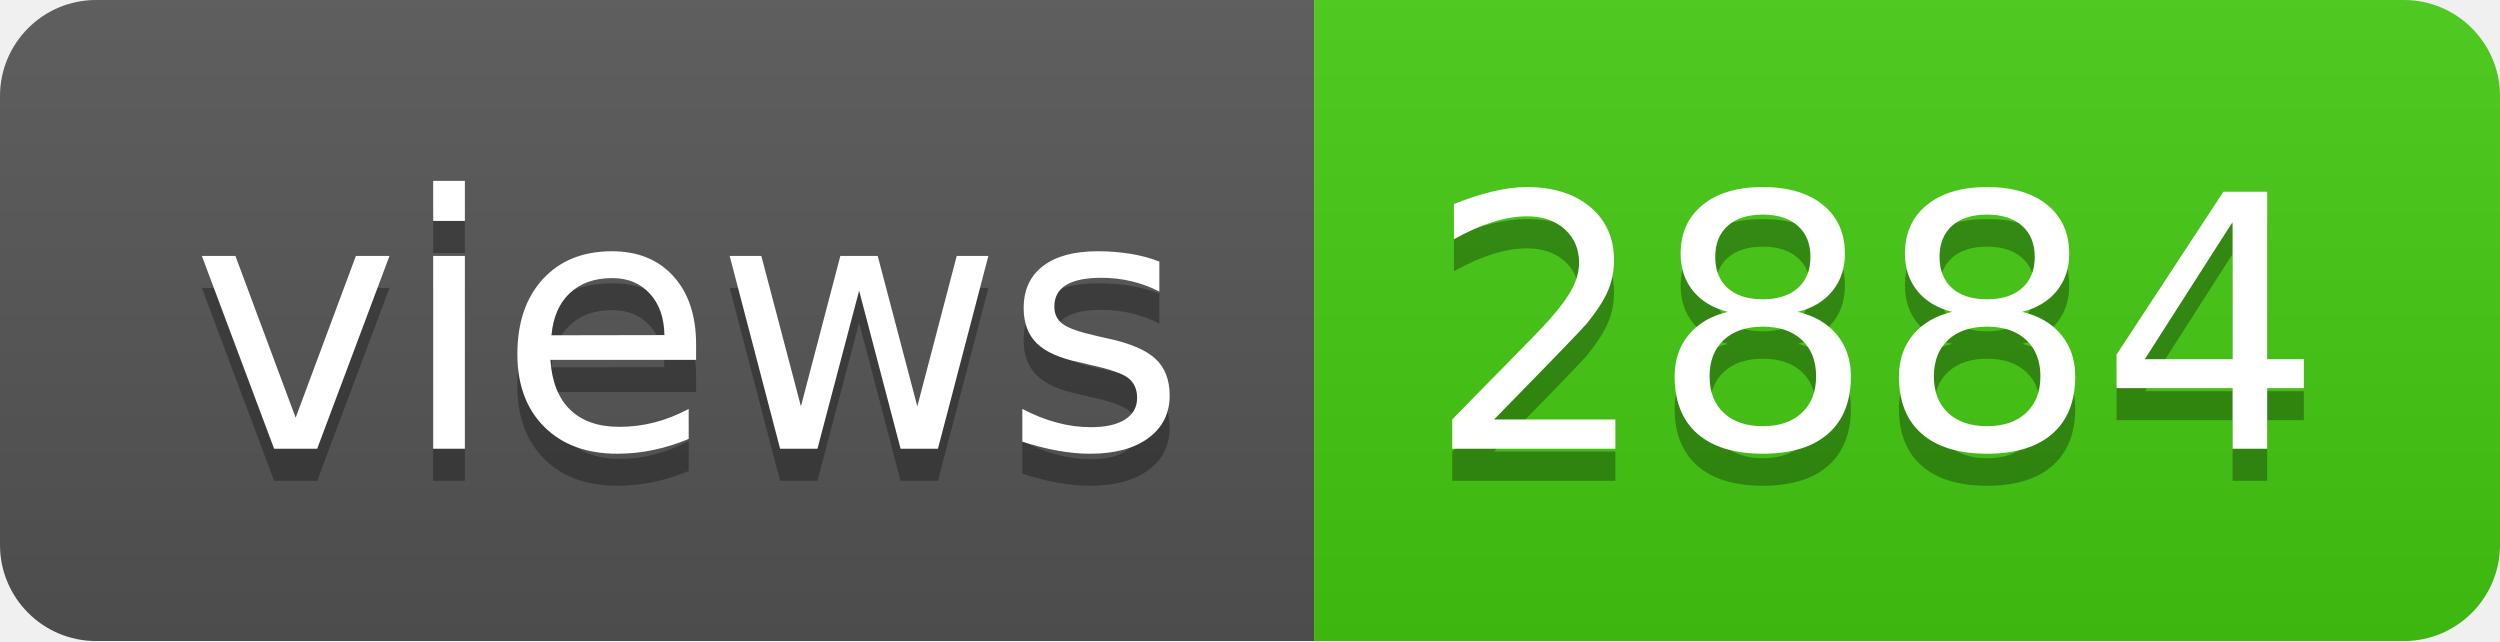
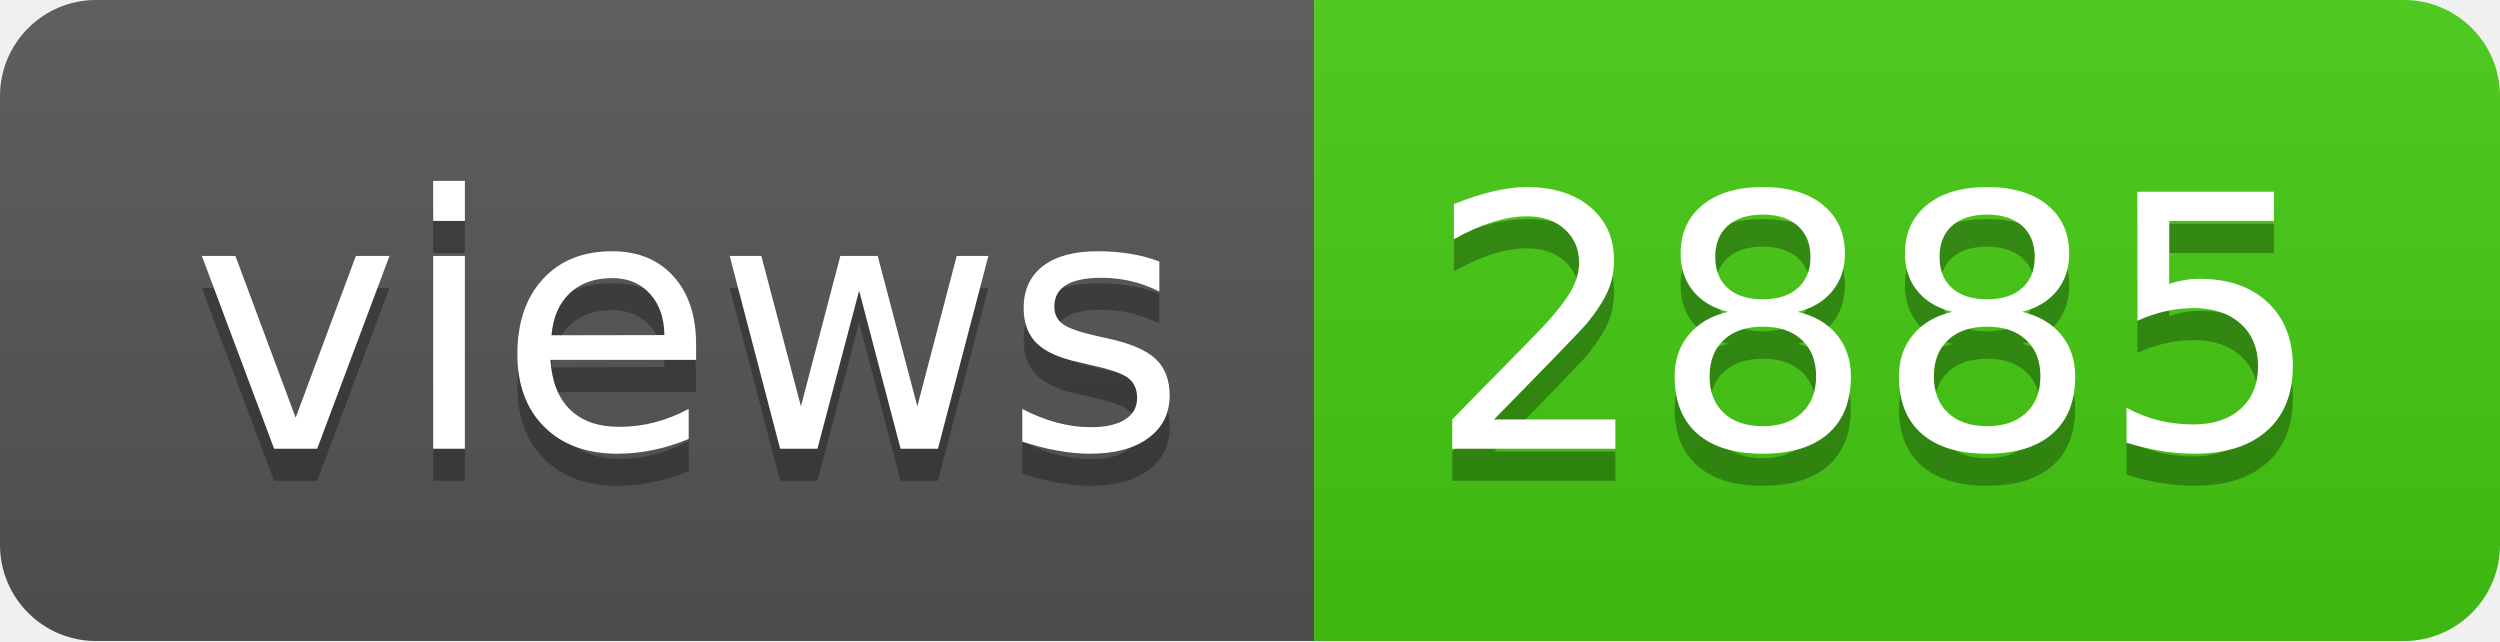
- <svg xmlns="http://www.w3.org/2000/svg" width="78" height="20" role="img" aria-label="views: 2884">
+ <svg xmlns="http://www.w3.org/2000/svg" width="78" height="20" role="img" aria-label="views: 2885">
  <linearGradient id="s" x2="0" y2="100%">
    <stop offset="0" stop-color="#bbb" stop-opacity=".1" />
    <stop offset="1" stop-opacity=".1" />
  </linearGradient>
  <clipPath id="r">
    <rect width="78" height="20" rx="3" fill="#fff" />
  </clipPath>
  <g clip-path="url(#r)">
    <rect width="41" height="20" fill="#555" />
    <rect x="41" width="37" height="20" fill="#4c1" />
    <rect width="78" height="20" fill="url(#s)" />
  </g>
  <g fill="#fff" text-anchor="middle" font-family="Verdana,Geneva,DejaVu Sans,sans-serif" text-rendering="geometricPrecision" font-size="110">
    <text aria-hidden="true" x="215" y="150" fill="#010101" fill-opacity=".3" transform="scale(.1)" textLength="310">views</text>
    <text x="215" y="140" transform="scale(.1)" fill="#fff" textLength="310">views</text>
-     <text aria-hidden="true" x="585" y="150" fill="#010101" fill-opacity=".3" transform="scale(.1)" textLength="270">2884</text>
-     <text x="585" y="140" transform="scale(.1)" fill="#fff" textLength="270">2884</text>
+     <text aria-hidden="true" x="585" y="150" fill="#010101" fill-opacity=".3" transform="scale(.1)" textLength="270">2885</text>
+     <text x="585" y="140" transform="scale(.1)" fill="#fff" textLength="270">2885</text>
  </g>
</svg>
